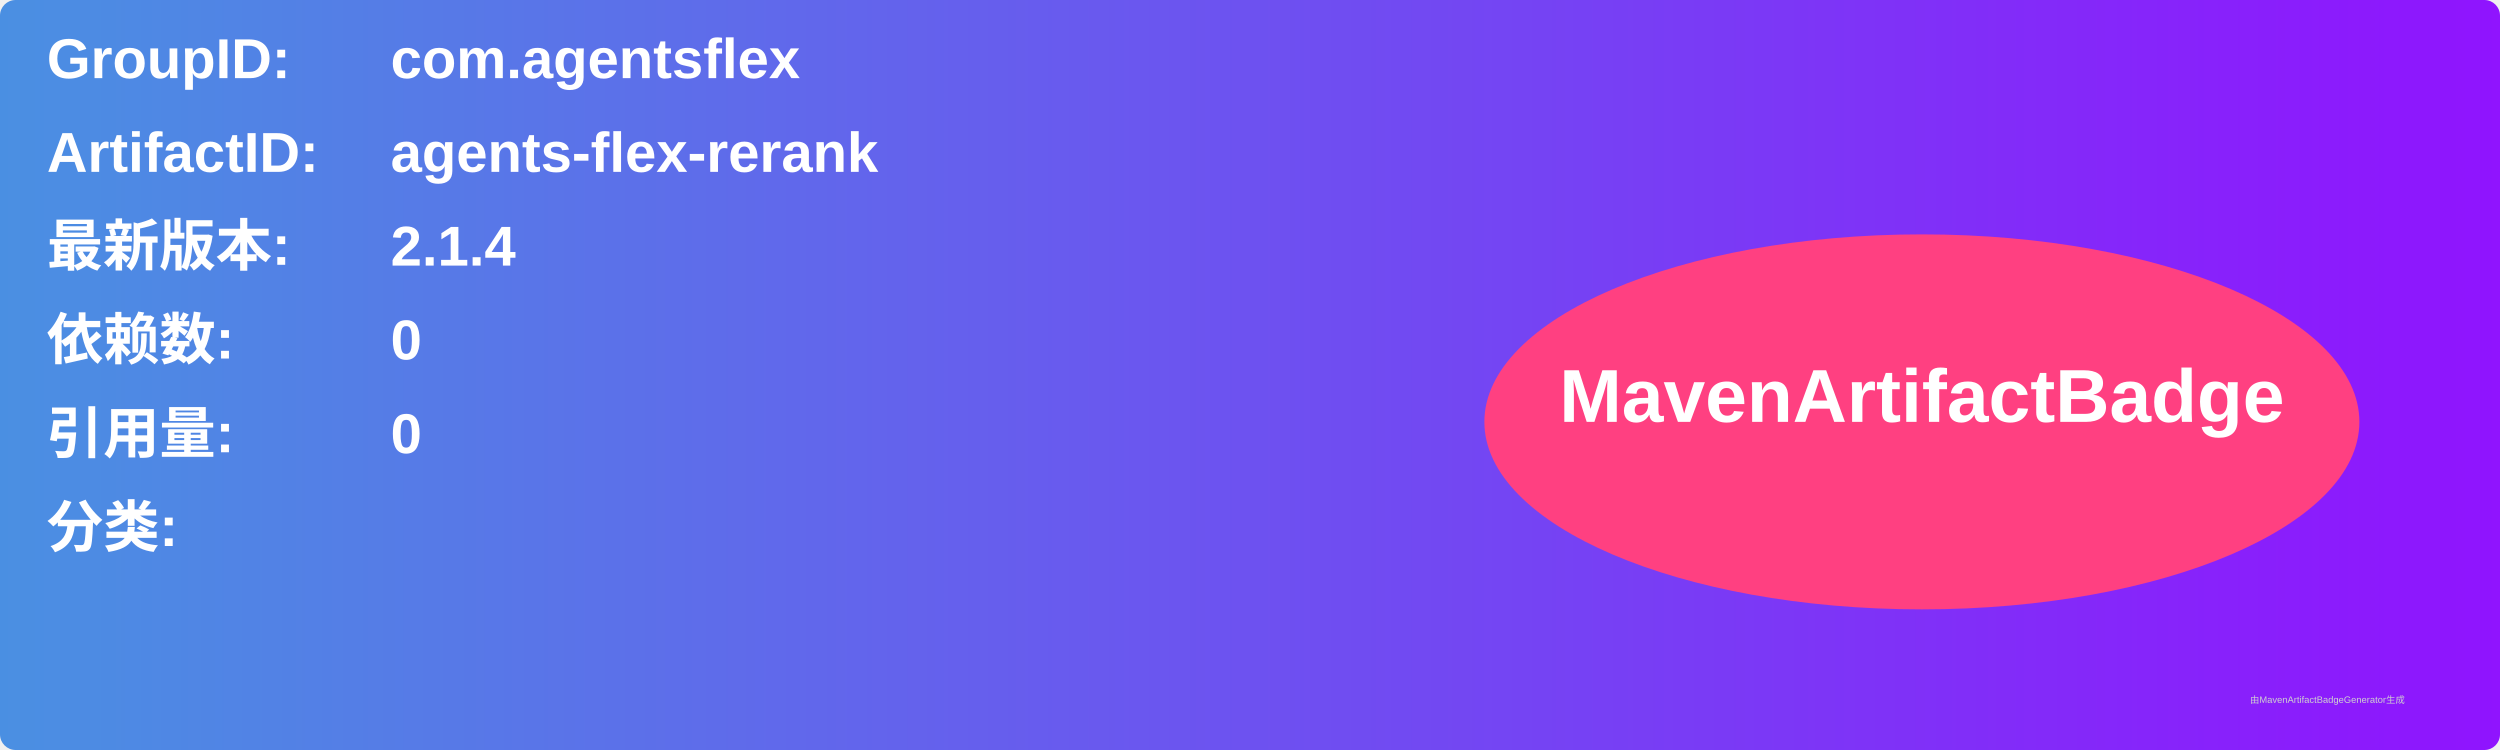
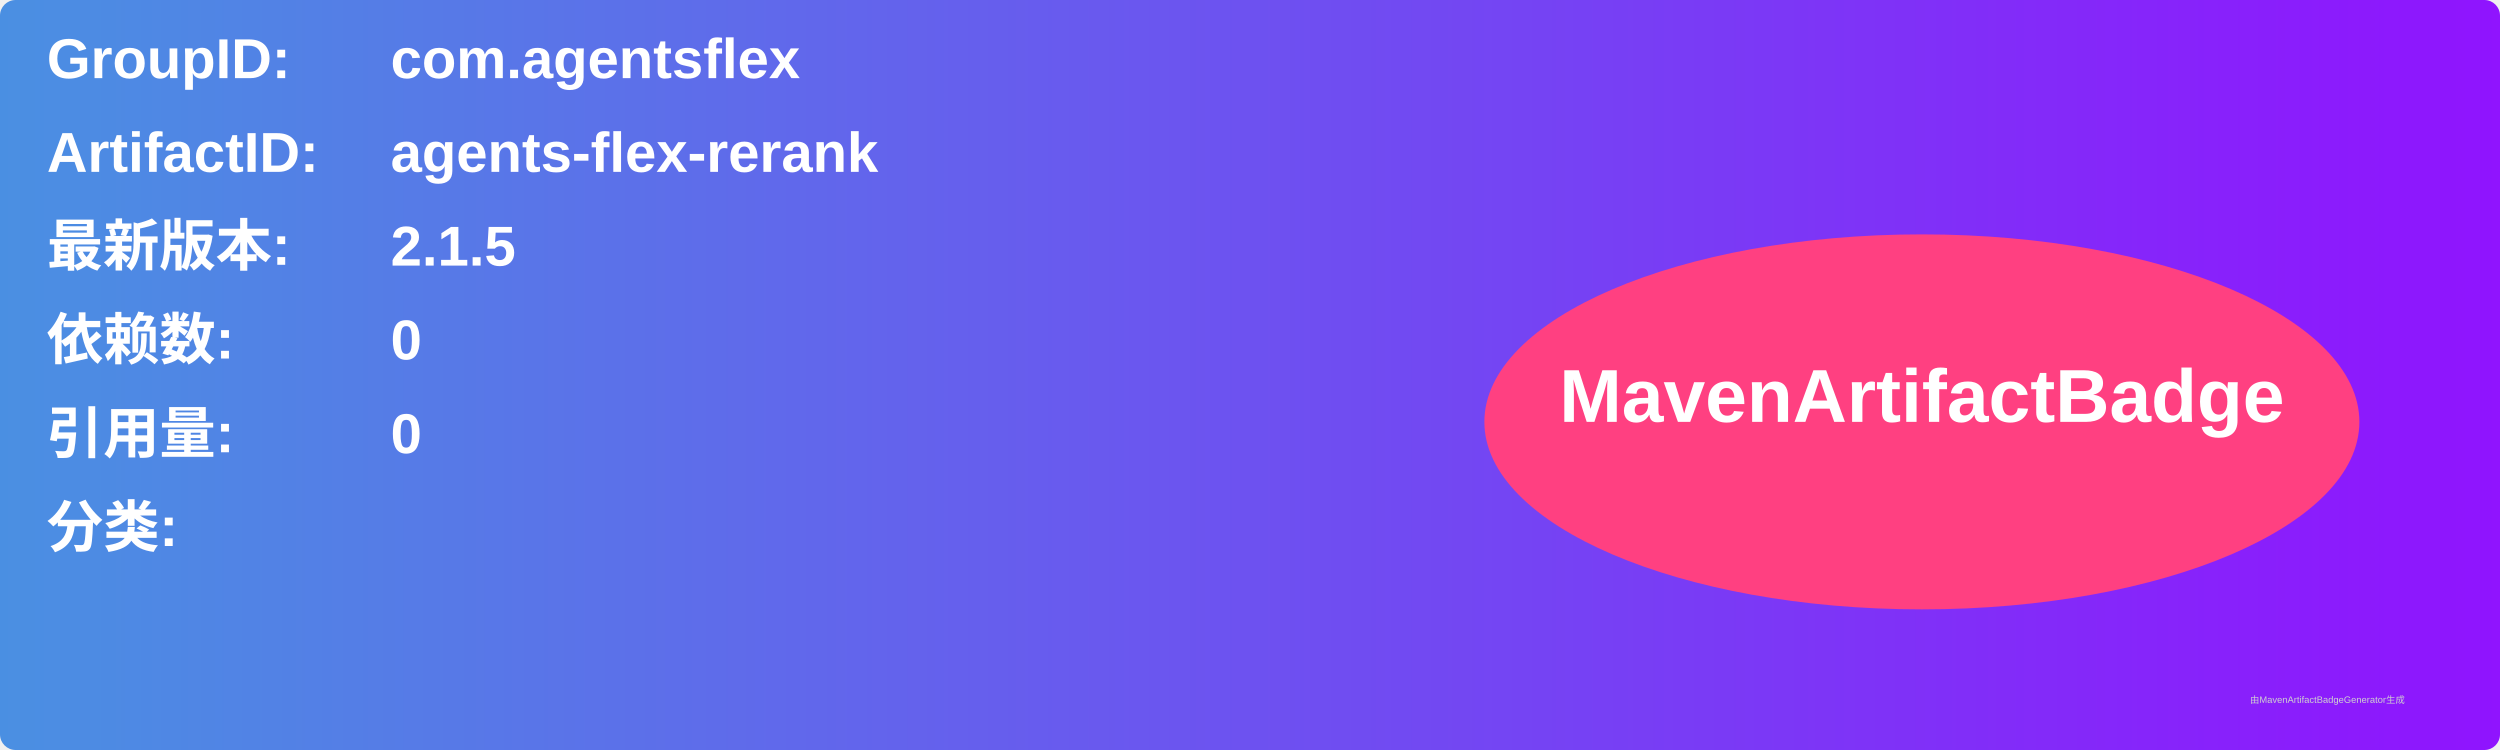
<svg xmlns="http://www.w3.org/2000/svg" width="800" height="240" viewBox="0 0 800 240">
  <linearGradient id="grad" x1="0%" y1="0%" x2="100%" y2="0%">
    <stop offset="0%" stop-color="#4a90e2" />
    <stop offset="100%" stop-color="#9013fe" />
  </linearGradient>
  <rect width="100%" height="100%" rx="5" ry="5" fill="url(#grad)" />
  <g transform="translate(15, 15)">
    <text x="0" y="10" font-family="Arial" font-size="18" fill="white" font-weight="bold" width="260">GroupID:</text>
    <text x="110" y="10" font-family="Arial" font-size="18" fill="white" font-weight="bold" width="460">com.agentsflex</text>
    <text x="0" y="40" font-family="Arial" font-size="18" fill="white" font-weight="bold" width="260">ArtifactID:</text>
    <text x="110" y="40" font-family="Arial" font-size="18" fill="white" font-weight="bold" width="460">agents-flex-rerank</text>
    <text x="0" y="70" font-family="Arial" font-size="18" fill="white" font-weight="bold">最新版本:</text>
    <text x="110" y="70" font-family="Arial" font-size="18" fill="white" font-weight="bold">
-       <tspan font-weight="bold">2.1.4</tspan>
+       <tspan font-weight="bold">2.1.5</tspan>
    </text>
    <text x="0" y="100" font-family="Arial" font-size="18" fill="white" font-weight="bold">依赖数: </text>
    <text x="110" y="100" font-family="Arial" font-size="18" fill="white">
      <tspan font-weight="bold">0</tspan>
    </text>
    <text x="0" y="130" font-family="Arial" font-size="18" fill="white" font-weight="bold">引用量: </text>
    <text x="110" y="130" font-family="Arial" font-size="18" fill="white">
      <tspan font-weight="bold">0</tspan>
    </text>
    <text x="0" y="160" font-family="Arial" font-size="18" fill="white" font-weight="bold">分类:</text>
    <text x="10" y="190" font-family="Arial" font-size="10" fill="white">
      <tspan font-weight="bold" />
    </text>
    <ellipse cx="600" cy="120" rx="140" ry="60" fill="#ff4081" />
    <text x="600" y="120" text-anchor="middle" font-family="Arial" font-size="24" fill="white" font-weight="bold">MavenArtifactBadge</text>
  </g>
  <text x="720" y="225" font-family="Arial" font-size="3" fill="#d0d0d0">由MavenArtifactBadgeGenerator生成</text>
</svg>
